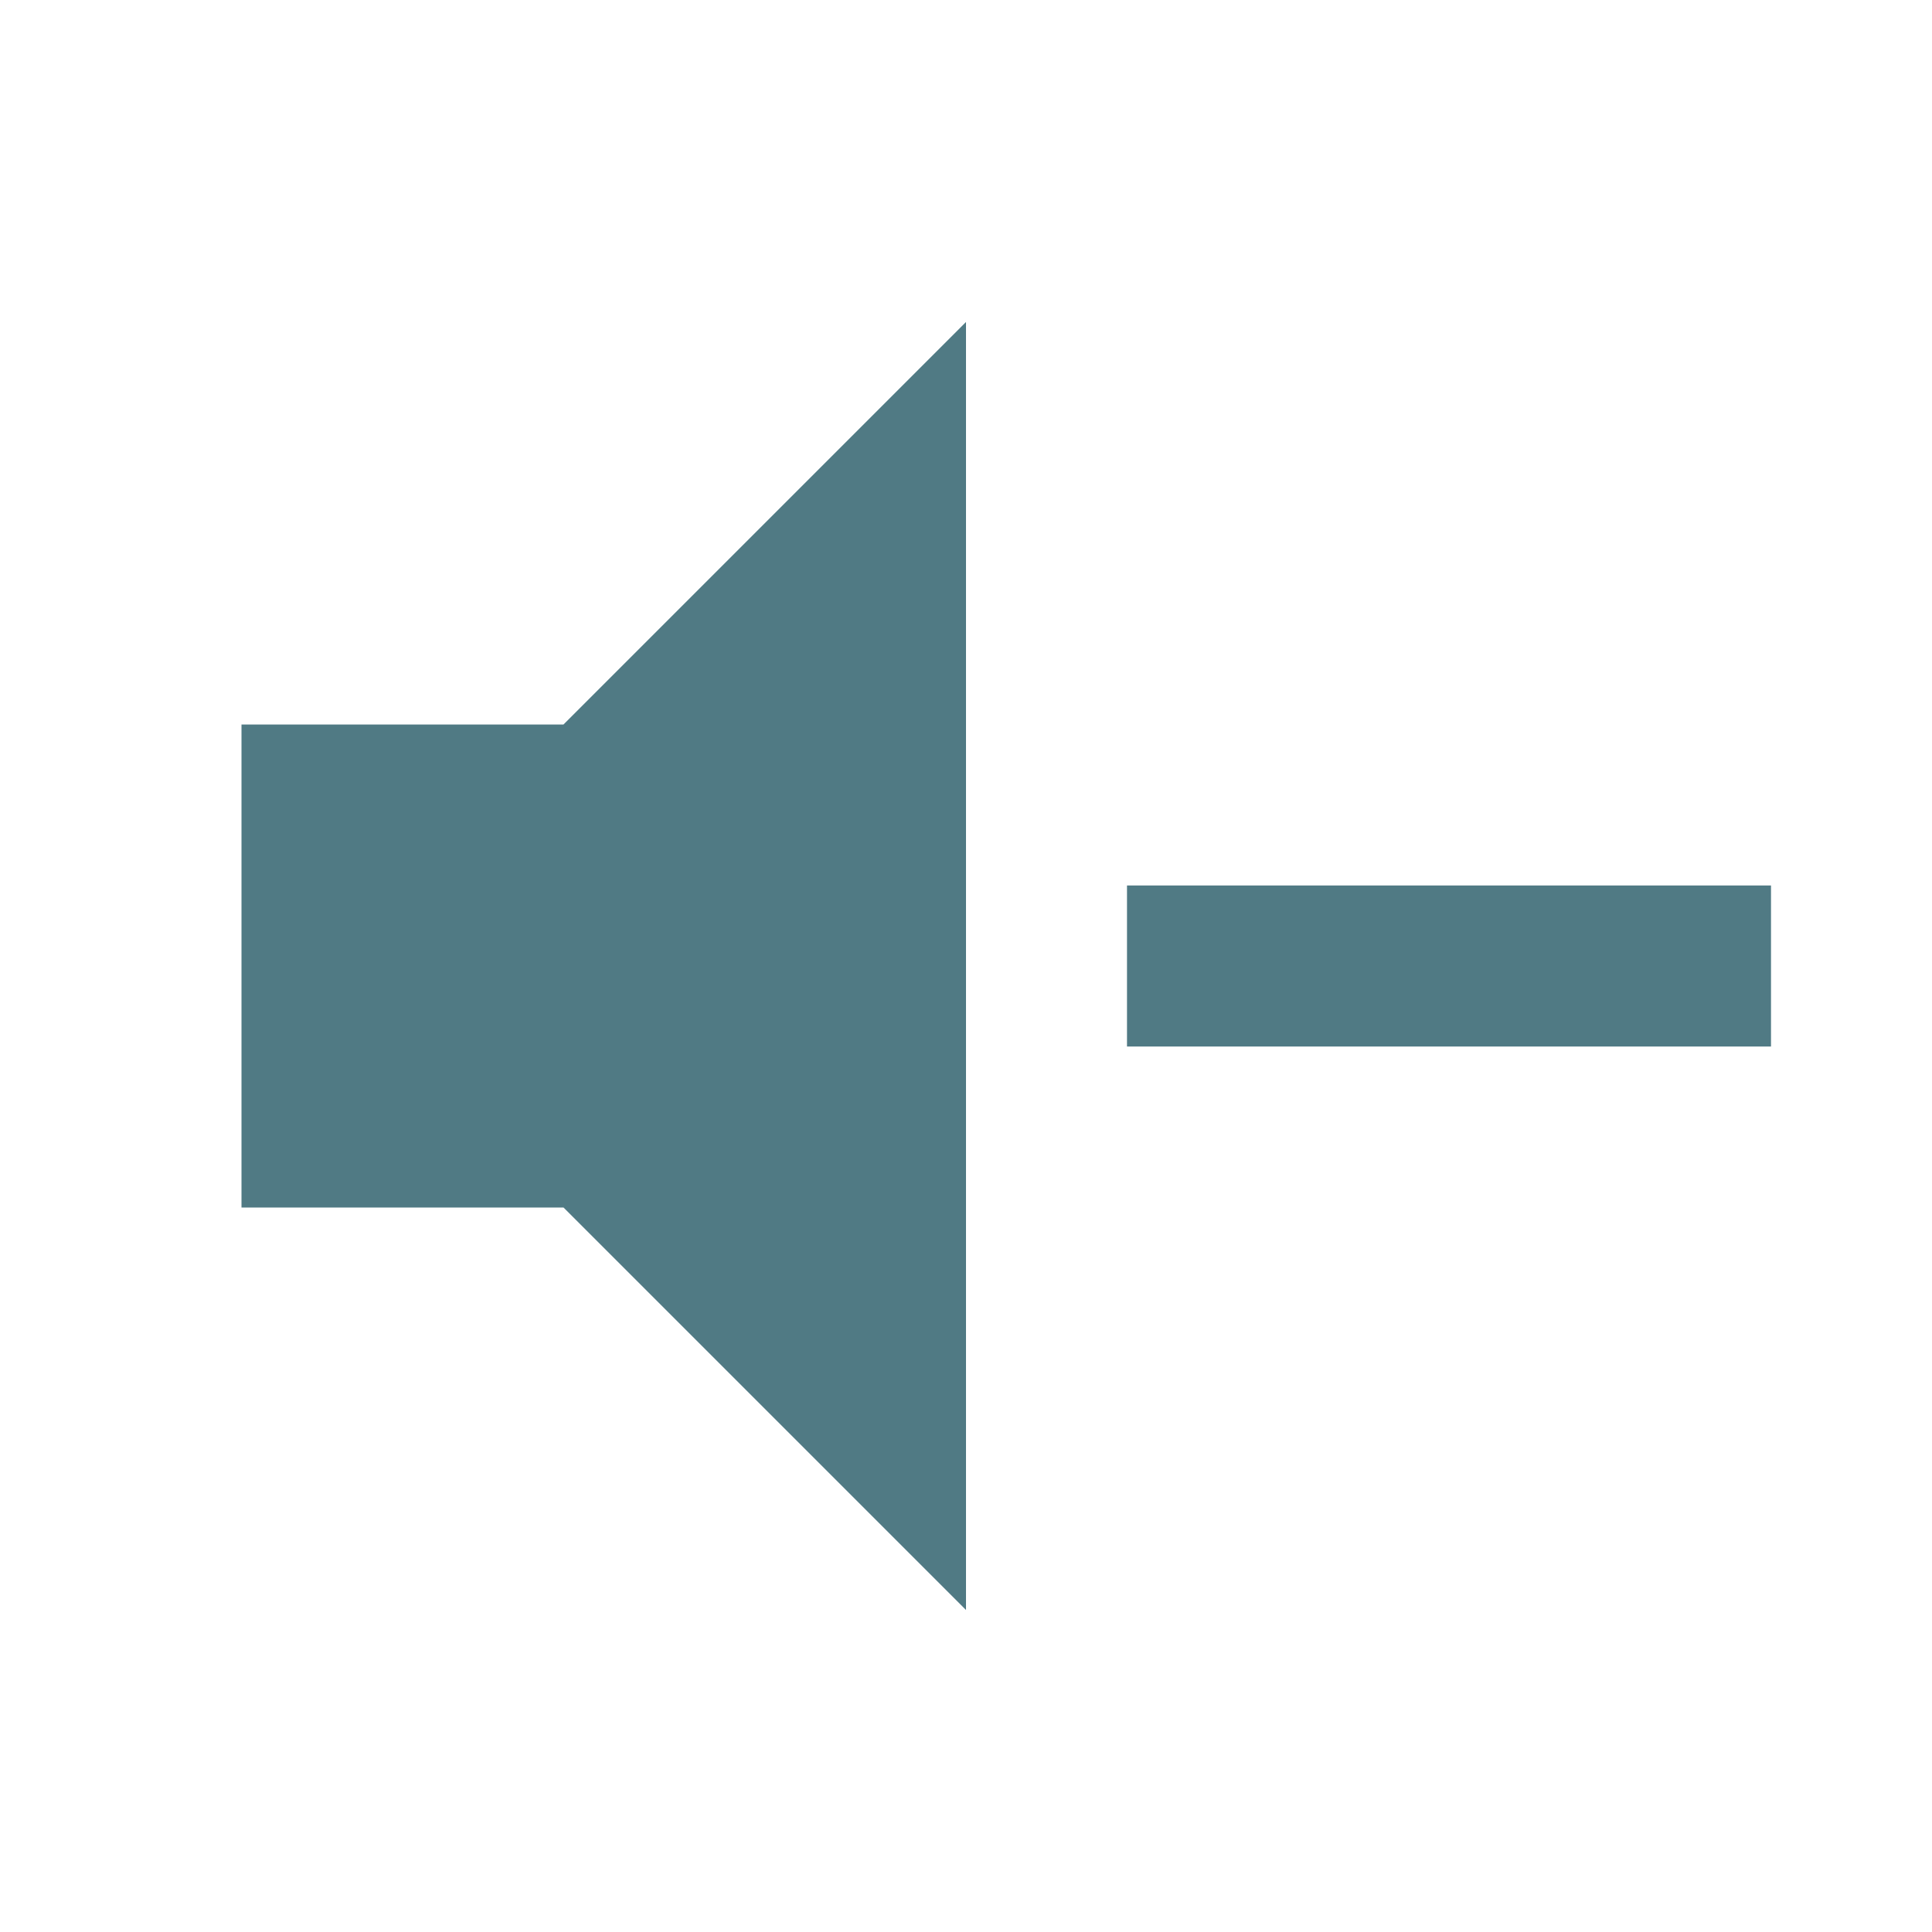
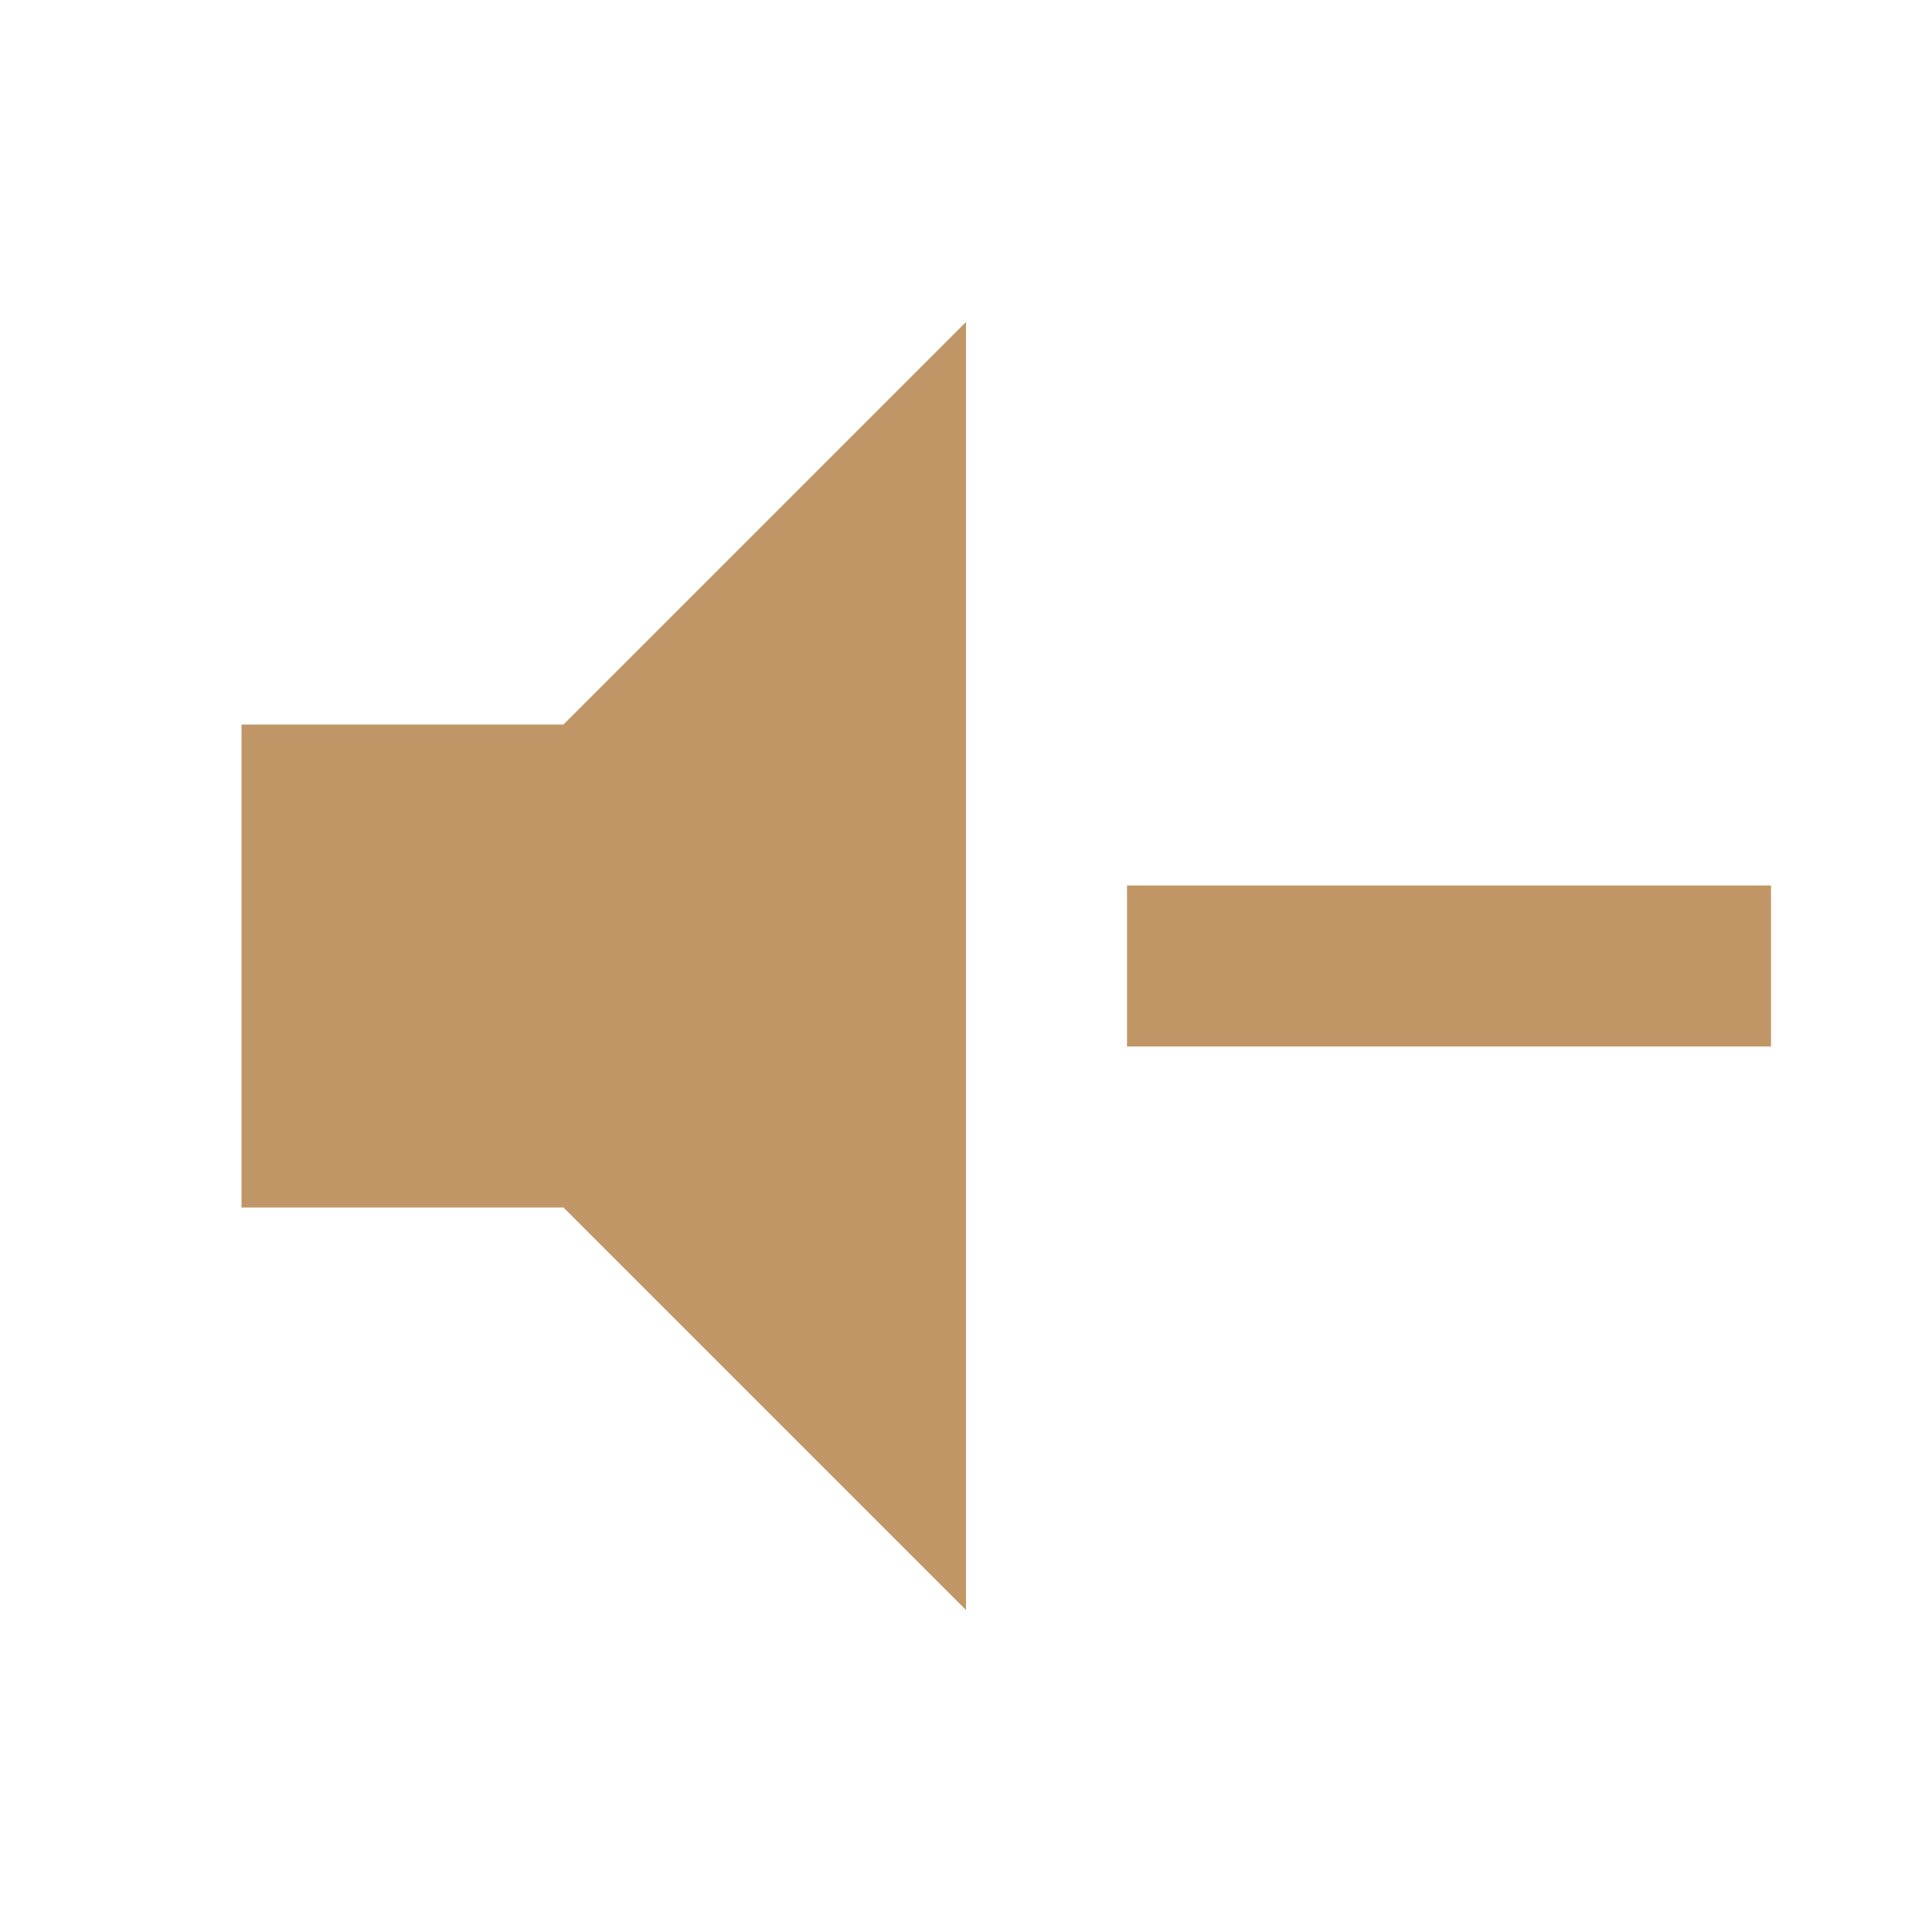
<svg xmlns="http://www.w3.org/2000/svg" viewBox="0 0 24 24">
-   <path d="M3,9H7L12,4V20L7,15H3V9M14,11H22V13H14V11Z" fill="#507A84" />
+   <path d="M3,9H7L12,4V20L7,15H3V9M14,11H22V13H14V11Z" fill="#C19666" />
</svg>
